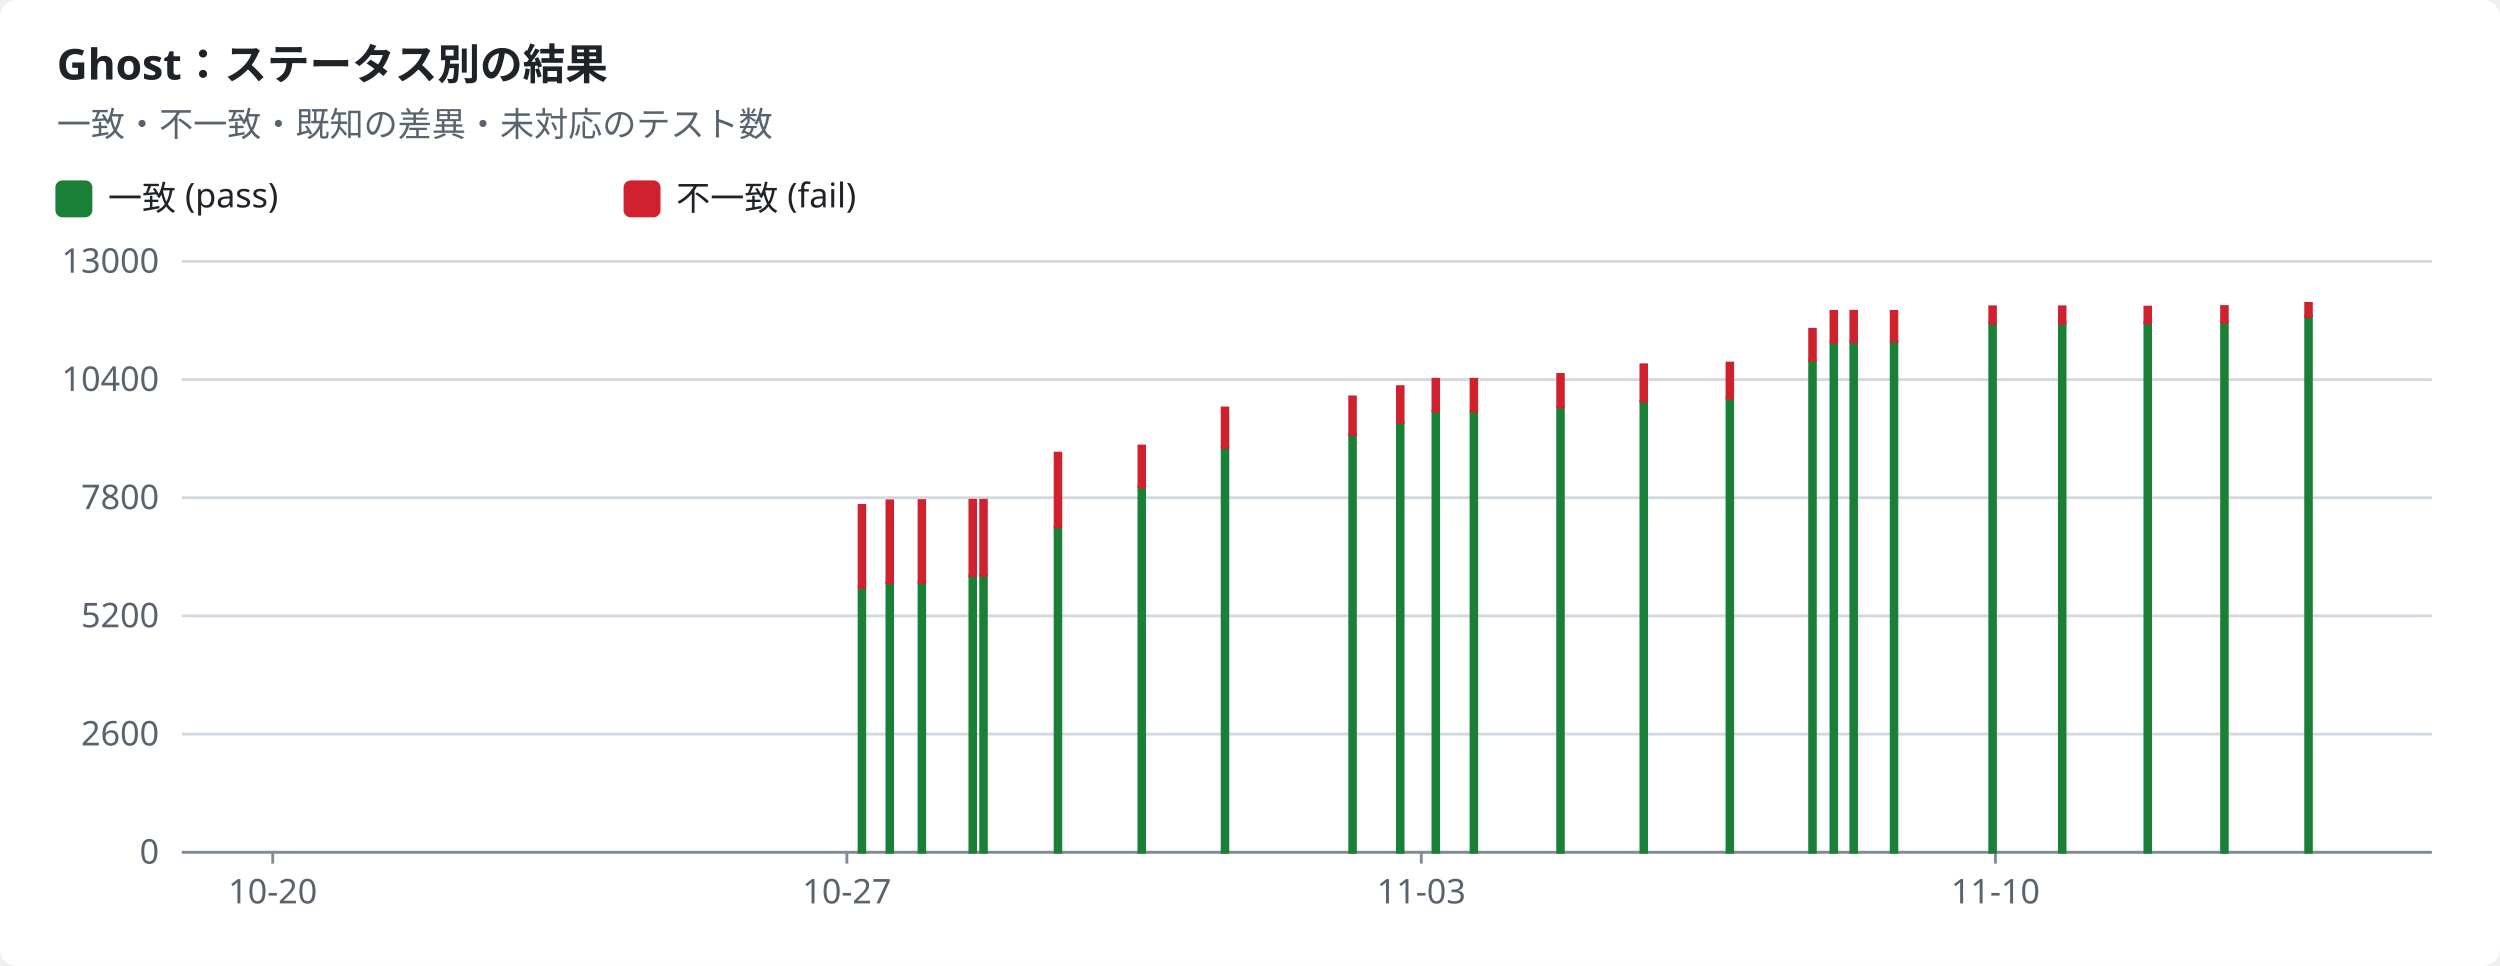
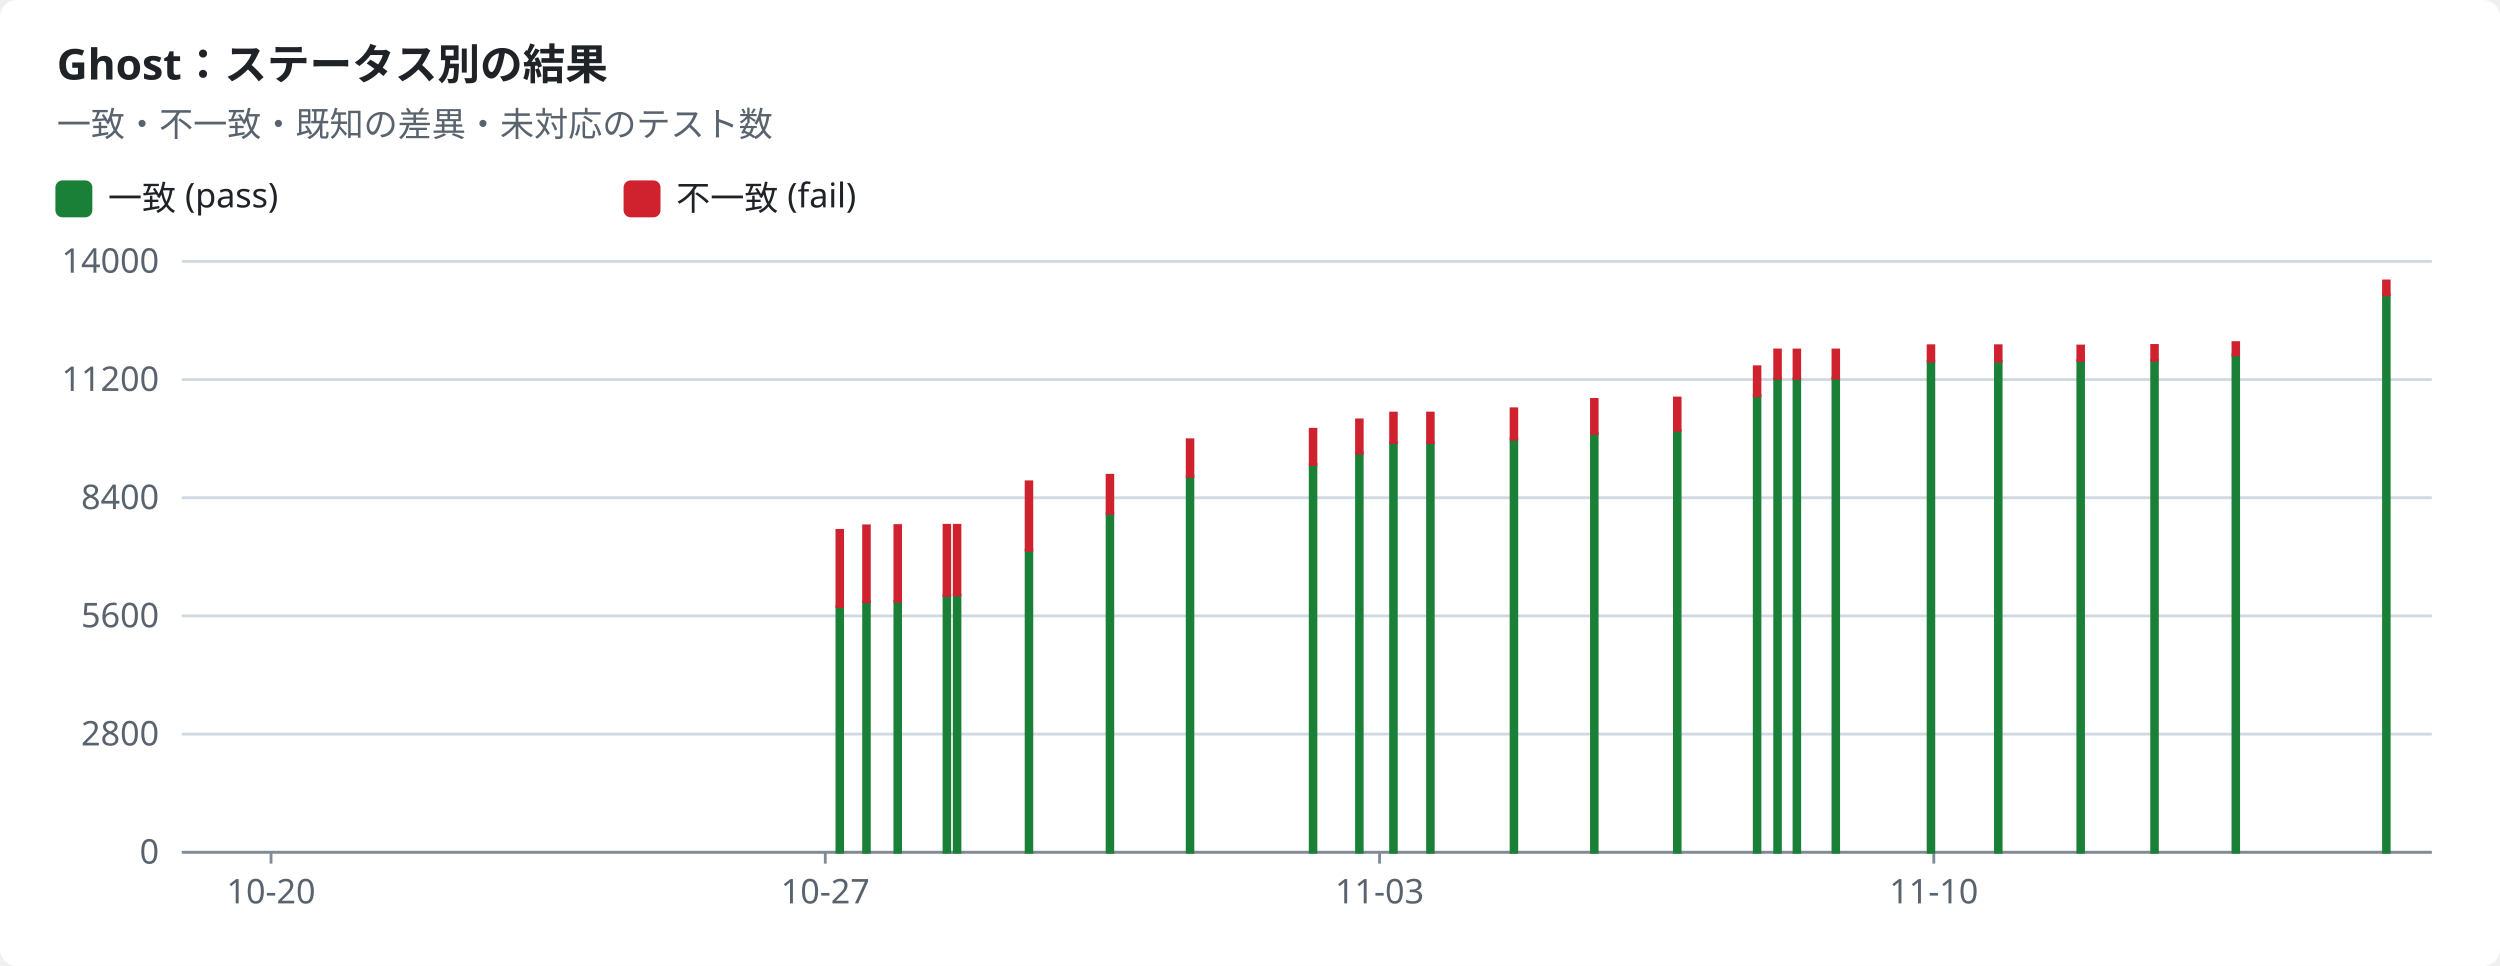
<svg xmlns="http://www.w3.org/2000/svg" width="880" height="340" viewBox="0 0 880 340" role="img">
  <style>text{font-family:-apple-system,BlinkMacSystemFont,"Segoe UI","Noto Sans",Helvetica,Arial,sans-serif;font-size:12px;fill:#1f2328;stroke:none}.bg{fill:#ffffff}.muted{fill:#59636e}.title{font-size:15px;font-weight:600}.grid{stroke:#d1d9e0;stroke-width:1}.axis{stroke:#818b98;stroke-width:1}.line{fill:none;stroke-width:2}.dashed{stroke-dasharray:5 4}.c-pass{stroke:#1a7f37;fill:#1a7f37}.c-fail{stroke:#cf222e;fill:#cf222e}.c-known{stroke:#8c959f;fill:#8c959f}.c-unsupported{stroke:#bf8700;fill:#bf8700}.line{fill:none}.mk{fill:none;stroke-width:1.6}@media (prefers-color-scheme:dark){text{fill:#f0f6fc}.bg{fill:#0d1117}.muted{fill:#9198a1}.grid{stroke:#3d444d}.axis{stroke:#656c76}.c-pass{stroke:#3fb950;fill:#3fb950}.c-fail{stroke:#f85149;fill:#f85149}.c-known{stroke:#6e7681;fill:#6e7681}.c-unsupported{stroke:#d29922;fill:#d29922}.line{fill:none}.mk{fill:none;stroke-width:1.6}}</style>
  <rect class="bg" width="880" height="340" rx="6" />
  <text x="20.0" y="28.0" class="title" text-anchor="start">Ghost：ステータス別の結果</text>
  <text x="20.0" y="48.0" class="muted" text-anchor="start">一致・不一致・既知の差異・未対応のテスト数</text>
  <rect class="c-pass" x="20" y="64" width="12" height="12" rx="2" />
  <text x="38.0" y="74.0" text-anchor="start">一致 (pass)</text>
  <rect class="c-fail" x="220" y="64" width="12" height="12" rx="2" />
  <text x="238.0" y="74.0" text-anchor="start">不一致 (fail)</text>
  <line class="grid" x1="64" x2="856" y1="300.0" y2="300.0" />
  <text x="56.0" y="304.0" class="muted" text-anchor="end">0</text>
  <line class="grid" x1="64" x2="856" y1="258.4" y2="258.4" />
-   <text x="56.0" y="262.4" class="muted" text-anchor="end">2600</text>
+   <text x="56.0" y="262.4" class="muted" text-anchor="end">2800</text>
  <line class="grid" x1="64" x2="856" y1="216.8" y2="216.8" />
-   <text x="56.0" y="220.8" class="muted" text-anchor="end">5200</text>
+   <text x="56.0" y="220.8" class="muted" text-anchor="end">5600</text>
  <line class="grid" x1="64" x2="856" y1="175.2" y2="175.2" />
-   <text x="56.0" y="179.2" class="muted" text-anchor="end">7800</text>
+   <text x="56.0" y="179.2" class="muted" text-anchor="end">8400</text>
  <line class="grid" x1="64" x2="856" y1="133.6" y2="133.6" />
-   <text x="56.0" y="137.6" class="muted" text-anchor="end">10400</text>
+   <text x="56.0" y="137.6" class="muted" text-anchor="end">11200</text>
  <line class="grid" x1="64" x2="856" y1="92.0" y2="92.0" />
-   <text x="56.0" y="96.0" class="muted" text-anchor="end">13000</text>
+   <text x="56.0" y="96.0" class="muted" text-anchor="end">14000</text>
  <line class="axis" x1="64" x2="856" y1="300" y2="300" />
-   <line class="axis" x1="96.0" x2="96.0" y1="300" y2="304" />
-   <text x="96.0" y="318.0" class="muted" text-anchor="middle">10-20</text>
-   <line class="axis" x1="298.1" x2="298.1" y1="300" y2="304" />
-   <text x="298.1" y="318.0" class="muted" text-anchor="middle">10-27</text>
-   <line class="axis" x1="500.3" x2="500.3" y1="300" y2="304" />
-   <text x="500.3" y="318.0" class="muted" text-anchor="middle">11-03</text>
-   <line class="axis" x1="702.4" x2="702.4" y1="300" y2="304" />
-   <text x="702.4" y="318.0" class="muted" text-anchor="middle">11-10</text>
-   <rect class="c-pass" x="302.4" y="206.8" width="2.0" height="93.2" />
-   <rect class="c-fail" x="302.4" y="177.9" width="2.0" height="28.9" />
-   <rect class="c-pass" x="312.2" y="205.0" width="2.0" height="95.0" />
-   <rect class="c-fail" x="312.2" y="176.3" width="2.0" height="28.8" />
-   <rect class="c-pass" x="323.5" y="204.9" width="2.0" height="95.1" />
-   <rect class="c-fail" x="323.5" y="176.2" width="2.0" height="28.8" />
-   <rect class="c-pass" x="341.4" y="202.7" width="2.0" height="97.3" />
-   <rect class="c-fail" x="341.4" y="176.1" width="2.0" height="26.6" />
-   <rect class="c-pass" x="345.2" y="202.5" width="2.0" height="97.5" />
-   <rect class="c-fail" x="345.2" y="176.1" width="2.0" height="26.4" />
-   <rect class="c-pass" x="371.4" y="185.5" width="2.0" height="114.5" />
-   <rect class="c-fail" x="371.4" y="159.5" width="2.0" height="25.9" />
-   <rect class="c-pass" x="400.9" y="171.4" width="2.0" height="128.6" />
-   <rect class="c-fail" x="400.9" y="157.0" width="2.0" height="14.4" />
-   <rect class="c-pass" x="430.2" y="157.5" width="2.0" height="142.5" />
-   <rect class="c-fail" x="430.2" y="143.6" width="2.0" height="13.9" />
-   <rect class="c-pass" x="475.1" y="153.0" width="2.0" height="147.0" />
-   <rect class="c-fail" x="475.1" y="139.7" width="2.0" height="13.3" />
-   <rect class="c-pass" x="491.9" y="148.7" width="2.0" height="151.3" />
-   <rect class="c-fail" x="491.9" y="136.1" width="2.0" height="12.6" />
-   <rect class="c-pass" x="504.4" y="144.8" width="2.0" height="155.2" />
-   <rect class="c-fail" x="504.4" y="133.5" width="2.0" height="11.2" />
-   <rect class="c-pass" x="517.8" y="144.8" width="2.0" height="155.2" />
-   <rect class="c-fail" x="517.8" y="133.5" width="2.0" height="11.2" />
-   <rect class="c-pass" x="548.3" y="143.3" width="2.0" height="156.7" />
-   <rect class="c-fail" x="548.3" y="131.8" width="2.0" height="11.5" />
-   <rect class="c-pass" x="577.6" y="141.3" width="2.0" height="158.7" />
-   <rect class="c-fail" x="577.6" y="128.4" width="2.0" height="12.9" />
-   <rect class="c-pass" x="607.9" y="140.1" width="2.0" height="159.9" />
-   <rect class="c-fail" x="607.9" y="127.8" width="2.0" height="12.3" />
-   <rect class="c-pass" x="637.0" y="126.9" width="2.0" height="173.1" />
-   <rect class="c-fail" x="637.0" y="115.9" width="2.0" height="10.9" />
-   <rect class="c-pass" x="644.5" y="120.4" width="2.0" height="179.6" />
-   <rect class="c-fail" x="644.5" y="109.6" width="2.0" height="10.8" />
-   <rect class="c-pass" x="651.5" y="120.4" width="2.0" height="179.6" />
-   <rect class="c-fail" x="651.5" y="109.6" width="2.0" height="10.8" />
-   <rect class="c-pass" x="665.7" y="120.3" width="2.0" height="179.7" />
-   <rect class="c-fail" x="665.7" y="109.6" width="2.0" height="10.6" />
-   <rect class="c-pass" x="700.4" y="113.8" width="2.0" height="186.2" />
-   <rect class="c-fail" x="700.4" y="108.0" width="2.0" height="5.8" />
-   <rect class="c-pass" x="724.9" y="113.8" width="2.0" height="186.2" />
-   <rect class="c-fail" x="724.9" y="108.0" width="2.0" height="5.8" />
-   <rect class="c-pass" x="755.0" y="113.5" width="2.0" height="186.5" />
-   <rect class="c-fail" x="755.0" y="108.1" width="2.0" height="5.5" />
-   <rect class="c-pass" x="782.0" y="113.5" width="2.0" height="186.5" />
-   <rect class="c-fail" x="782.0" y="107.9" width="2.0" height="5.6" />
-   <rect class="c-pass" x="811.6" y="111.4" width="2.0" height="188.6" />
-   <rect class="c-fail" x="811.6" y="106.8" width="2.0" height="4.6" />
+   <line class="axis" x1="95.4" x2="95.4" y1="300" y2="304" />
+   <text x="95.4" y="318.0" class="muted" text-anchor="middle">10-20</text>
+   <line class="axis" x1="290.5" x2="290.5" y1="300" y2="304" />
+   <text x="290.5" y="318.0" class="muted" text-anchor="middle">10-27</text>
+   <line class="axis" x1="485.6" x2="485.6" y1="300" y2="304" />
+   <text x="485.6" y="318.0" class="muted" text-anchor="middle">11-03</text>
+   <line class="axis" x1="680.7" x2="680.7" y1="300" y2="304" />
+   <text x="680.7" y="318.0" class="muted" text-anchor="middle">11-10</text>
+   <rect class="c-pass" x="294.6" y="213.5" width="2.0" height="86.5" />
+   <rect class="c-fail" x="294.6" y="186.7" width="2.0" height="26.8" />
+   <rect class="c-pass" x="304.0" y="211.8" width="2.0" height="88.2" />
+   <rect class="c-fail" x="304.0" y="185.1" width="2.0" height="26.7" />
+   <rect class="c-pass" x="315.0" y="211.7" width="2.0" height="88.3" />
+   <rect class="c-fail" x="315.0" y="185.0" width="2.0" height="26.7" />
+   <rect class="c-pass" x="332.3" y="209.6" width="2.0" height="90.4" />
+   <rect class="c-fail" x="332.3" y="184.9" width="2.0" height="24.7" />
+   <rect class="c-pass" x="335.9" y="209.4" width="2.0" height="90.6" />
+   <rect class="c-fail" x="335.9" y="184.9" width="2.0" height="24.5" />
+   <rect class="c-pass" x="361.2" y="193.6" width="2.0" height="106.4" />
+   <rect class="c-fail" x="361.2" y="169.6" width="2.0" height="24.1" />
+   <rect class="c-pass" x="389.7" y="180.6" width="2.0" height="119.4" />
+   <rect class="c-fail" x="389.7" y="167.3" width="2.0" height="13.4" />
+   <rect class="c-pass" x="417.9" y="167.7" width="2.0" height="132.3" />
+   <rect class="c-fail" x="417.9" y="154.8" width="2.0" height="12.9" />
+   <rect class="c-pass" x="461.2" y="163.5" width="2.0" height="136.5" />
+   <rect class="c-fail" x="461.2" y="151.1" width="2.0" height="12.4" />
+   <rect class="c-pass" x="477.5" y="159.5" width="2.0" height="140.5" />
+   <rect class="c-fail" x="477.5" y="147.8" width="2.0" height="11.7" />
+   <rect class="c-pass" x="489.5" y="155.9" width="2.0" height="144.1" />
+   <rect class="c-fail" x="489.5" y="145.4" width="2.0" height="10.4" />
+   <rect class="c-pass" x="502.5" y="155.9" width="2.0" height="144.1" />
+   <rect class="c-fail" x="502.5" y="145.4" width="2.0" height="10.4" />
+   <rect class="c-pass" x="531.9" y="154.5" width="2.0" height="145.5" />
+   <rect class="c-fail" x="531.9" y="143.9" width="2.0" height="10.7" />
+   <rect class="c-pass" x="560.2" y="152.6" width="2.0" height="147.4" />
+   <rect class="c-fail" x="560.2" y="140.6" width="2.0" height="12.0" />
+   <rect class="c-pass" x="589.4" y="151.6" width="2.0" height="148.4" />
+   <rect class="c-fail" x="589.4" y="140.1" width="2.0" height="11.4" />
+   <rect class="c-pass" x="617.5" y="139.2" width="2.0" height="160.8" />
+   <rect class="c-fail" x="617.5" y="129.1" width="2.0" height="10.2" />
+   <rect class="c-pass" x="624.7" y="133.3" width="2.0" height="166.7" />
+   <rect class="c-fail" x="624.7" y="123.2" width="2.0" height="10.0" />
+   <rect class="c-pass" x="631.5" y="133.3" width="2.0" height="166.7" />
+   <rect class="c-fail" x="631.5" y="123.2" width="2.0" height="10.0" />
+   <rect class="c-pass" x="645.2" y="133.1" width="2.0" height="166.9" />
+   <rect class="c-fail" x="645.2" y="123.2" width="2.0" height="9.9" />
+   <rect class="c-pass" x="678.7" y="127.1" width="2.0" height="172.9" />
+   <rect class="c-fail" x="678.7" y="121.7" width="2.0" height="5.4" />
+   <rect class="c-pass" x="702.4" y="127.1" width="2.0" height="172.9" />
+   <rect class="c-fail" x="702.4" y="121.7" width="2.0" height="5.4" />
+   <rect class="c-pass" x="731.4" y="126.9" width="2.0" height="173.1" />
+   <rect class="c-fail" x="731.4" y="121.8" width="2.0" height="5.1" />
+   <rect class="c-pass" x="757.4" y="126.8" width="2.0" height="173.2" />
+   <rect class="c-fail" x="757.4" y="121.6" width="2.0" height="5.2" />
+   <rect class="c-pass" x="786.0" y="124.9" width="2.0" height="175.1" />
+   <rect class="c-fail" x="786.0" y="120.6" width="2.0" height="4.3" />
+   <rect class="c-pass" x="839.0" y="103.8" width="2.0" height="196.2" />
+   <rect class="c-fail" x="839.0" y="98.9" width="2.0" height="4.9" />
</svg>
